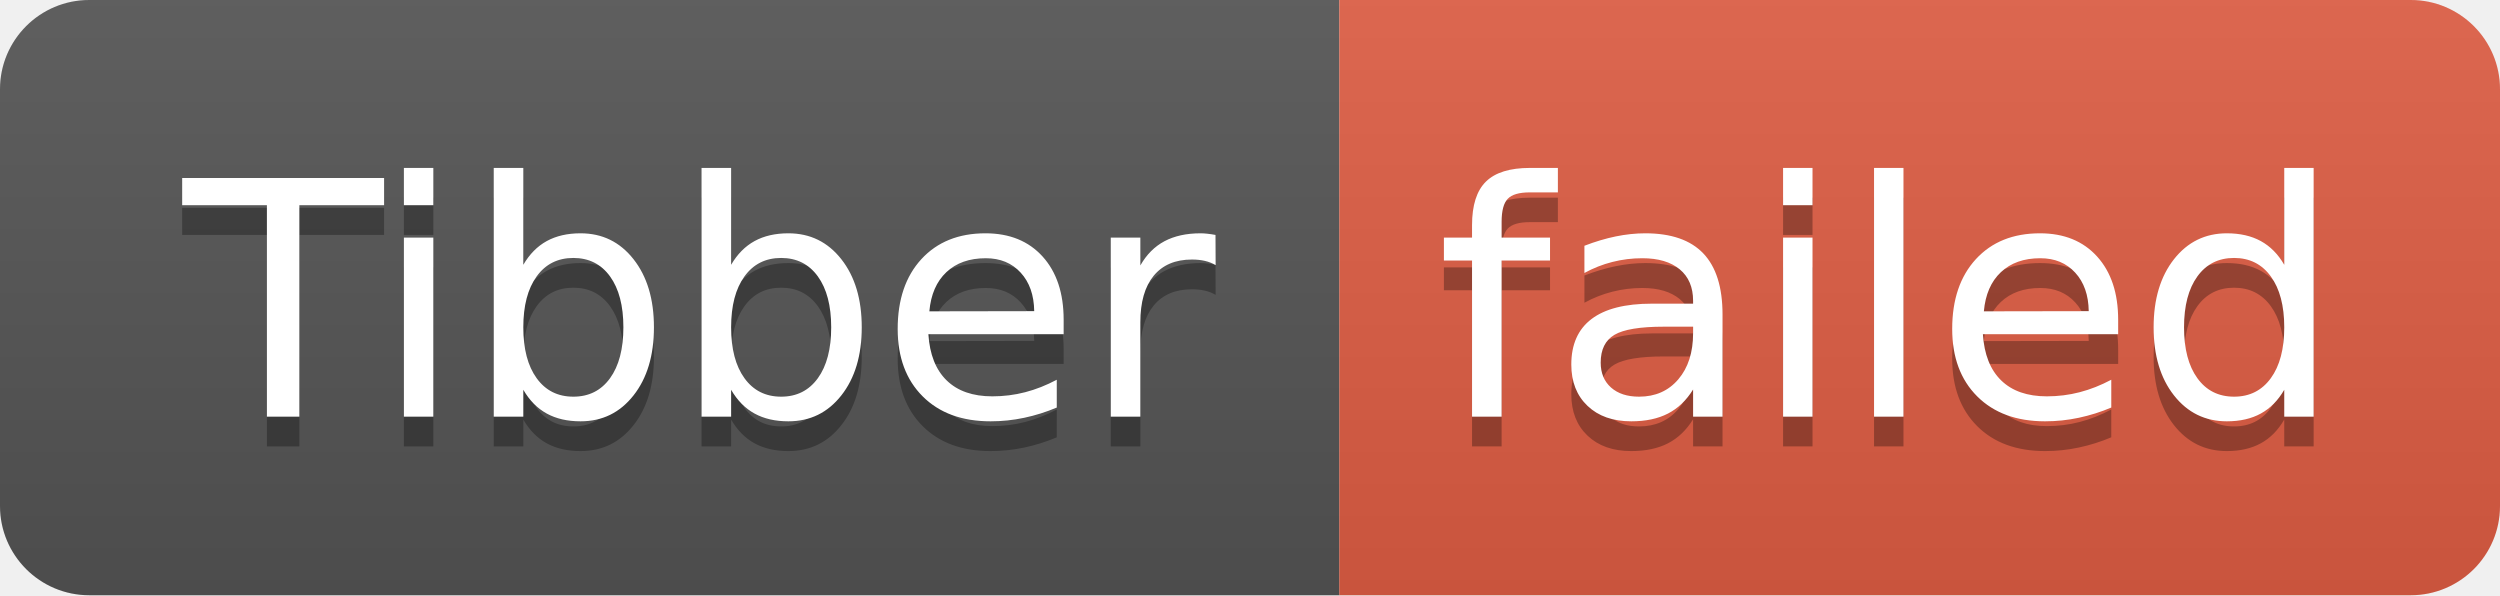
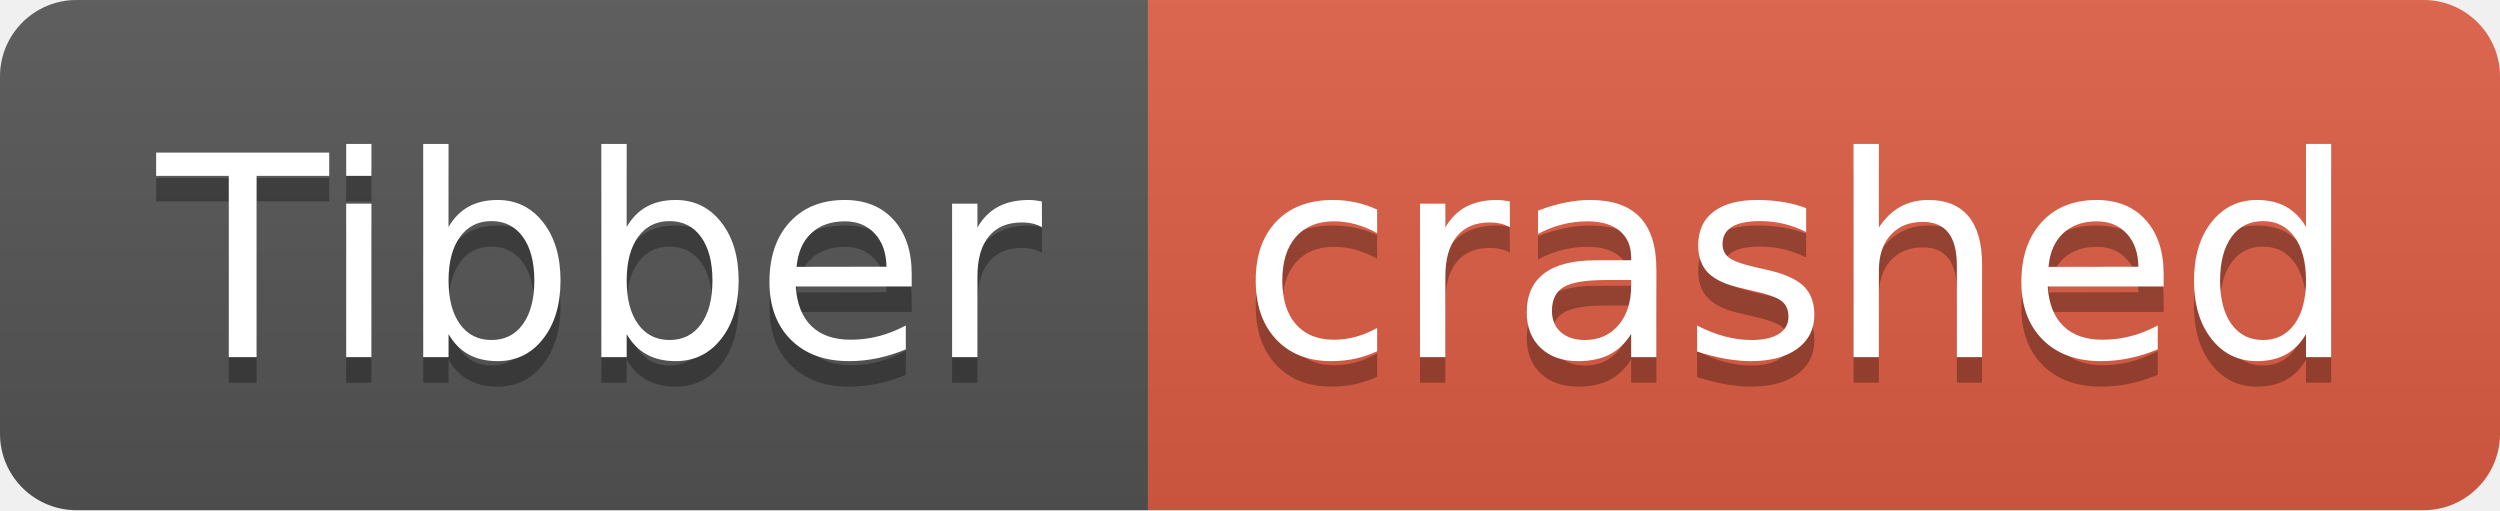
- <svg xmlns="http://www.w3.org/2000/svg" width="84" height="20" role="img" aria-label="Tibber: failed">
+ <svg xmlns="http://www.w3.org/2000/svg" width="98" height="20" role="img" aria-label="Tibber: crashed">
  <linearGradient id="s" x2="0" y2="100%">
    <stop offset="0" stop-color="#bbb" stop-opacity=".1" />
    <stop offset="1" stop-opacity=".1" />
  </linearGradient>
  <clipPath id="r">
-     <rect width="84" height="20" rx="3" fill="#fff" />
+     <rect width="98" height="20" rx="3" fill="#fff" />
  </clipPath>
  <g clip-path="url(#r)">
    <rect width="45" height="20" fill="#555" />
-     <rect x="45" width="39" height="20" fill="#e05d44" />
-     <rect width="84" height="20" fill="url(#s)" />
+     <rect x="45" width="53" height="20" fill="#e05d44" />
+     <rect width="98" height="20" fill="url(#s)" />
  </g>
  <g fill="#fff" text-anchor="middle" font-family="Verdana,Geneva,DejaVu Sans,sans-serif" text-rendering="geometricPrecision" font-size="110">
    <text aria-hidden="true" x="235" y="150" fill="#010101" fill-opacity=".3" transform="scale(.1)" textLength="350">Tibber</text>
    <text x="235" y="140" transform="scale(.1)" fill="#fff" textLength="350">Tibber</text>
-     <text aria-hidden="true" x="635" y="150" fill="#010101" fill-opacity=".3" transform="scale(.1)" textLength="290">failed</text>
-     <text x="635" y="140" transform="scale(.1)" fill="#fff" textLength="290">failed</text>
+     <text aria-hidden="true" x="705" y="150" fill="#010101" fill-opacity=".3" transform="scale(.1)" textLength="430">crashed</text>
+     <text x="705" y="140" transform="scale(.1)" fill="#fff" textLength="430">crashed</text>
  </g>
</svg>
